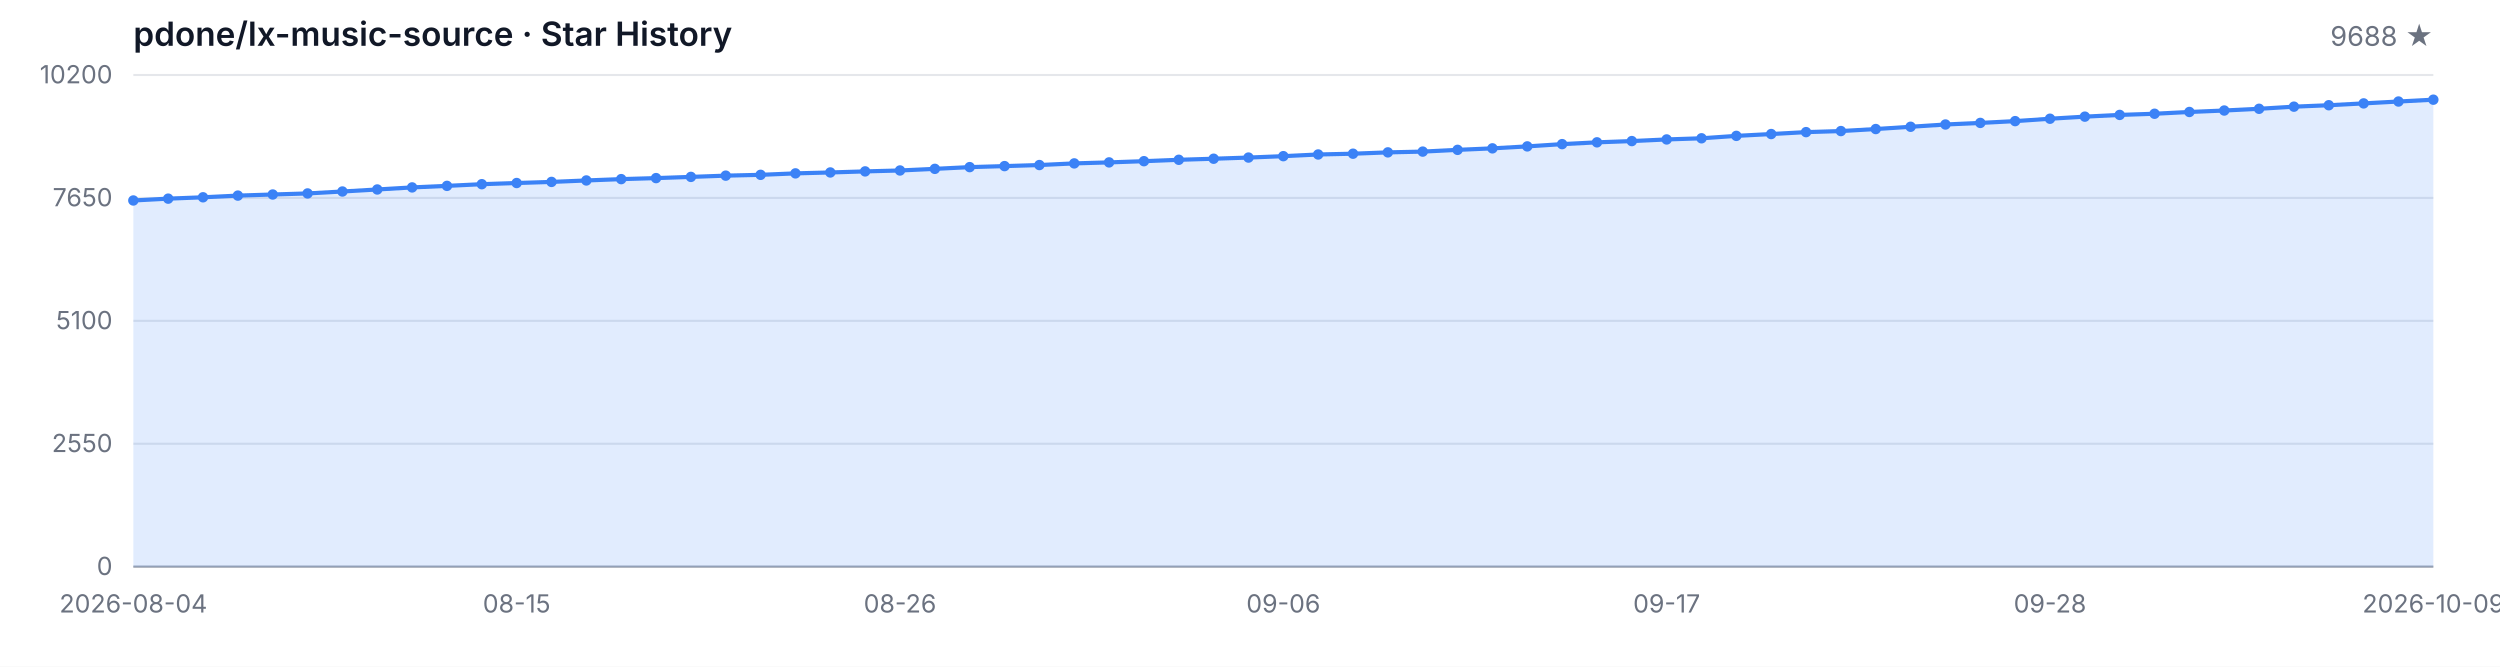
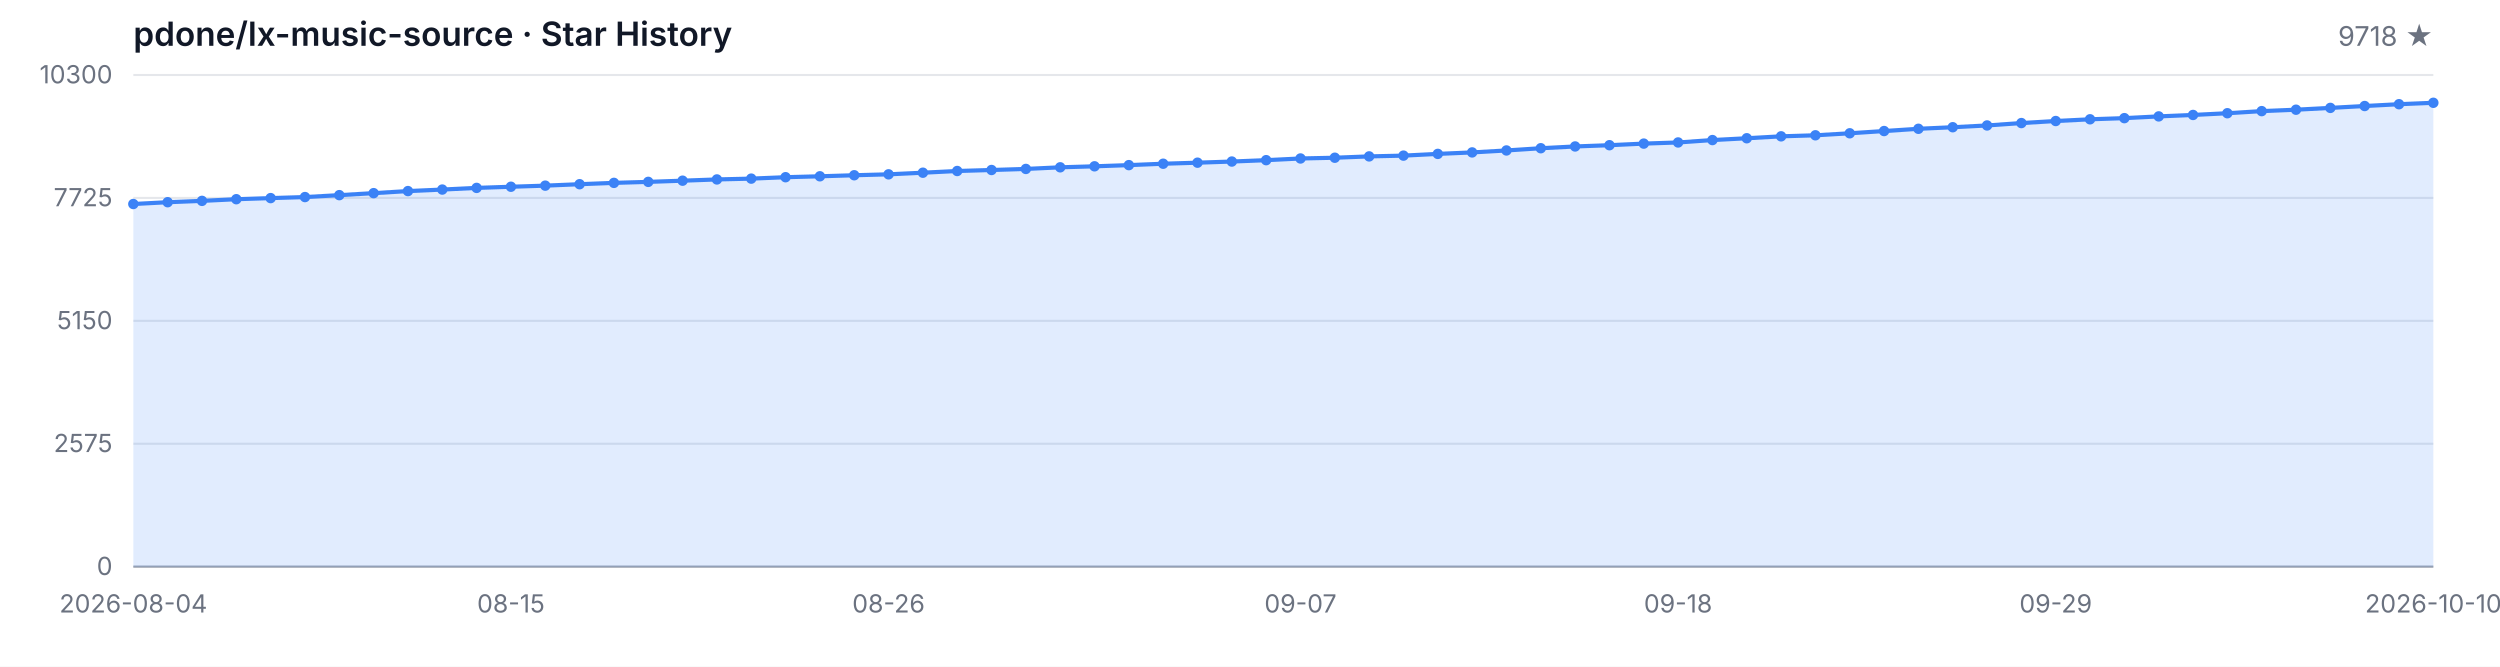
<svg xmlns="http://www.w3.org/2000/svg" width="1200" height="320" viewBox="0 0 1200 320" role="img" aria-label="Star History">
  <style>
  .bg { fill: #ffffff; }
  .grid { stroke: #e5e7eb; stroke-width: 1; }
  .axis { stroke: #9ca3af; stroke-width: 1; }
  .area { fill: rgba(59, 130, 246, 0.15); }
  .line { fill: none; stroke: #3b82f6; stroke-width: 2; stroke-linejoin: round; stroke-linecap: round; }
  .dot { fill: #3b82f6; }
  .tlabel { fill: #6b7280; font-family: -apple-system, BlinkMacSystemFont, 'Segoe UI', sans-serif; font-size: 12px; }
  .title { fill: #111827; font-family: -apple-system, BlinkMacSystemFont, 'Segoe UI', sans-serif; font-size: 16px; font-weight: 600; }
  .subtitle { fill: #6b7280; font-family: -apple-system, BlinkMacSystemFont, 'Segoe UI', sans-serif; font-size: 13px; }
  @media (prefers-color-scheme: dark) {
    .bg { fill: #0d1117; }
    .grid { stroke: #21262d; }
    .axis { stroke: #484f58; }
    .area { fill: rgba(58, 132, 255, 0.18); }
    .line { stroke: #58a6ff; }
    .dot { fill: #58a6ff; }
    .tlabel { fill: #8b949e; }
    .title { fill: #c9d1d9; }
    .subtitle { fill: #8b949e; }
  }
</style>
  <rect class="bg" width="1200" height="320" />
  <text class="title" x="64" y="22">pdone/lx-music-source · Star History</text>
-   <text class="subtitle" x="1168" y="22" text-anchor="end">9688 ★</text>
+   <text class="subtitle" x="1168" y="22" text-anchor="end">9718 ★</text>
  <line class="grid" x1="64" y1="272.00" x2="1168" y2="272.00" />
  <line class="grid" x1="64" y1="213.00" x2="1168" y2="213.00" />
  <line class="grid" x1="64" y1="154.00" x2="1168" y2="154.00" />
  <line class="grid" x1="64" y1="95.00" x2="1168" y2="95.00" />
  <line class="grid" x1="64" y1="36.00" x2="1168" y2="36.00" />
  <text class="tlabel" x="54" y="276.00" text-anchor="end">0</text>
-   <text class="tlabel" x="54" y="217.00" text-anchor="end">2550</text>
-   <text class="tlabel" x="54" y="158.00" text-anchor="end">5100</text>
-   <text class="tlabel" x="54" y="99.00" text-anchor="end">7650</text>
-   <text class="tlabel" x="54" y="40.00" text-anchor="end">10200</text>
+   <text class="tlabel" x="54" y="217.00" text-anchor="end">2575</text>
+   <text class="tlabel" x="54" y="158.00" text-anchor="end">5150</text>
+   <text class="tlabel" x="54" y="99.00" text-anchor="end">7725</text>
+   <text class="tlabel" x="54" y="40.00" text-anchor="end">10300</text>
  <line class="axis" x1="64" y1="272" x2="1168" y2="272" />
-   <path class="area" d="M 64.00 272.00 L 64.00 96.23 L 80.73 95.35 L 97.45 94.70 L 114.18 93.89 L 130.91 93.36 L 147.64 92.85 L 164.36 91.92 L 181.09 90.95 L 197.82 89.96 L 214.55 89.22 L 231.27 88.41 L 248.00 87.85 L 264.73 87.32 L 281.45 86.62 L 298.18 85.98 L 314.91 85.49 L 331.64 84.91 L 348.36 84.31 L 365.09 83.92 L 381.82 83.22 L 398.55 82.78 L 415.27 82.27 L 432.00 81.83 L 448.73 81.05 L 465.45 80.22 L 482.18 79.73 L 498.91 79.22 L 515.64 78.43 L 532.36 77.95 L 549.09 77.37 L 565.82 76.70 L 582.55 76.19 L 599.27 75.63 L 616.00 74.96 L 632.73 74.15 L 649.45 73.78 L 666.18 73.14 L 682.91 72.77 L 699.64 71.93 L 716.36 71.21 L 733.09 70.27 L 749.82 69.18 L 766.55 68.32 L 783.27 67.72 L 800.00 66.93 L 816.73 66.38 L 833.45 65.22 L 850.18 64.34 L 866.91 63.42 L 883.64 62.91 L 900.36 61.94 L 917.09 60.85 L 933.82 59.76 L 950.55 59.00 L 967.27 58.14 L 984.00 56.99 L 1000.73 55.99 L 1017.45 55.16 L 1034.18 54.60 L 1050.91 53.75 L 1067.64 53.05 L 1084.36 52.22 L 1101.09 51.20 L 1117.82 50.51 L 1134.55 49.63 L 1151.27 48.73 L 1168.00 47.85 L 1168.00 272.00 Z" />
-   <path class="line" d="M 64.00 96.23 L 80.73 95.35 L 97.45 94.70 L 114.18 93.89 L 130.91 93.36 L 147.64 92.85 L 164.36 91.92 L 181.09 90.95 L 197.82 89.96 L 214.55 89.22 L 231.27 88.41 L 248.00 87.85 L 264.73 87.32 L 281.45 86.62 L 298.18 85.98 L 314.91 85.49 L 331.64 84.91 L 348.36 84.31 L 365.09 83.92 L 381.82 83.22 L 398.55 82.78 L 415.27 82.27 L 432.00 81.83 L 448.73 81.05 L 465.45 80.22 L 482.18 79.73 L 498.91 79.22 L 515.64 78.43 L 532.36 77.95 L 549.09 77.37 L 565.82 76.70 L 582.55 76.19 L 599.27 75.63 L 616.00 74.96 L 632.73 74.15 L 649.45 73.78 L 666.18 73.14 L 682.91 72.77 L 699.64 71.93 L 716.36 71.21 L 733.09 70.27 L 749.82 69.18 L 766.55 68.32 L 783.27 67.72 L 800.00 66.93 L 816.73 66.38 L 833.45 65.22 L 850.18 64.34 L 866.91 63.42 L 883.64 62.91 L 900.36 61.94 L 917.09 60.85 L 933.82 59.76 L 950.55 59.00 L 967.27 58.14 L 984.00 56.99 L 1000.73 55.99 L 1017.45 55.16 L 1034.18 54.60 L 1050.91 53.75 L 1067.64 53.05 L 1084.36 52.22 L 1101.09 51.20 L 1117.82 50.51 L 1134.55 49.63 L 1151.27 48.73 L 1168.00 47.85" />
-   <circle class="dot" cx="64.00" cy="96.23" r="2.5" />
-   <circle class="dot" cx="80.73" cy="95.35" r="2.5" />
-   <circle class="dot" cx="97.45" cy="94.70" r="2.5" />
-   <circle class="dot" cx="114.18" cy="93.89" r="2.5" />
-   <circle class="dot" cx="130.91" cy="93.36" r="2.5" />
-   <circle class="dot" cx="147.64" cy="92.85" r="2.5" />
-   <circle class="dot" cx="164.36" cy="91.92" r="2.5" />
-   <circle class="dot" cx="181.09" cy="90.95" r="2.5" />
-   <circle class="dot" cx="197.82" cy="89.96" r="2.5" />
-   <circle class="dot" cx="214.55" cy="89.22" r="2.5" />
-   <circle class="dot" cx="231.27" cy="88.41" r="2.5" />
-   <circle class="dot" cx="248.00" cy="87.85" r="2.5" />
-   <circle class="dot" cx="264.73" cy="87.32" r="2.5" />
-   <circle class="dot" cx="281.45" cy="86.62" r="2.5" />
-   <circle class="dot" cx="298.18" cy="85.98" r="2.5" />
-   <circle class="dot" cx="314.91" cy="85.49" r="2.5" />
-   <circle class="dot" cx="331.64" cy="84.91" r="2.5" />
-   <circle class="dot" cx="348.36" cy="84.31" r="2.5" />
-   <circle class="dot" cx="365.09" cy="83.92" r="2.5" />
-   <circle class="dot" cx="381.82" cy="83.22" r="2.5" />
-   <circle class="dot" cx="398.55" cy="82.78" r="2.5" />
-   <circle class="dot" cx="415.27" cy="82.27" r="2.5" />
-   <circle class="dot" cx="432.00" cy="81.83" r="2.5" />
-   <circle class="dot" cx="448.73" cy="81.05" r="2.5" />
-   <circle class="dot" cx="465.45" cy="80.22" r="2.5" />
-   <circle class="dot" cx="482.18" cy="79.73" r="2.5" />
-   <circle class="dot" cx="498.91" cy="79.22" r="2.5" />
-   <circle class="dot" cx="515.64" cy="78.43" r="2.5" />
-   <circle class="dot" cx="532.36" cy="77.95" r="2.5" />
-   <circle class="dot" cx="549.09" cy="77.37" r="2.5" />
-   <circle class="dot" cx="565.82" cy="76.70" r="2.5" />
-   <circle class="dot" cx="582.55" cy="76.19" r="2.5" />
-   <circle class="dot" cx="599.27" cy="75.63" r="2.5" />
-   <circle class="dot" cx="616.00" cy="74.96" r="2.5" />
-   <circle class="dot" cx="632.73" cy="74.15" r="2.5" />
-   <circle class="dot" cx="649.45" cy="73.78" r="2.5" />
-   <circle class="dot" cx="666.18" cy="73.14" r="2.5" />
-   <circle class="dot" cx="682.91" cy="72.77" r="2.5" />
-   <circle class="dot" cx="699.64" cy="71.93" r="2.5" />
-   <circle class="dot" cx="716.36" cy="71.21" r="2.5" />
-   <circle class="dot" cx="733.09" cy="70.27" r="2.5" />
-   <circle class="dot" cx="749.82" cy="69.18" r="2.5" />
-   <circle class="dot" cx="766.55" cy="68.32" r="2.5" />
-   <circle class="dot" cx="783.27" cy="67.72" r="2.5" />
-   <circle class="dot" cx="800.00" cy="66.93" r="2.5" />
-   <circle class="dot" cx="816.73" cy="66.38" r="2.5" />
-   <circle class="dot" cx="833.45" cy="65.22" r="2.5" />
-   <circle class="dot" cx="850.18" cy="64.34" r="2.5" />
-   <circle class="dot" cx="866.91" cy="63.42" r="2.5" />
-   <circle class="dot" cx="883.64" cy="62.91" r="2.5" />
-   <circle class="dot" cx="900.36" cy="61.94" r="2.5" />
-   <circle class="dot" cx="917.09" cy="60.85" r="2.5" />
-   <circle class="dot" cx="933.82" cy="59.76" r="2.5" />
-   <circle class="dot" cx="950.55" cy="59.00" r="2.5" />
-   <circle class="dot" cx="967.27" cy="58.14" r="2.5" />
-   <circle class="dot" cx="984.00" cy="56.99" r="2.5" />
-   <circle class="dot" cx="1000.73" cy="55.99" r="2.5" />
-   <circle class="dot" cx="1017.45" cy="55.16" r="2.5" />
-   <circle class="dot" cx="1034.18" cy="54.60" r="2.5" />
-   <circle class="dot" cx="1050.91" cy="53.75" r="2.5" />
-   <circle class="dot" cx="1067.64" cy="53.05" r="2.5" />
-   <circle class="dot" cx="1084.36" cy="52.22" r="2.5" />
-   <circle class="dot" cx="1101.09" cy="51.20" r="2.5" />
-   <circle class="dot" cx="1117.82" cy="50.51" r="2.5" />
-   <circle class="dot" cx="1134.55" cy="49.63" r="2.5" />
-   <circle class="dot" cx="1151.27" cy="48.73" r="2.5" />
-   <circle class="dot" cx="1168.00" cy="47.85" r="2.5" />
+   <path class="area" d="M 64.00 272.00 L 64.00 97.93 L 80.48 97.06 L 96.96 96.42 L 113.43 95.62 L 129.91 95.09 L 146.39 94.59 L 162.87 93.67 L 179.34 92.71 L 195.82 91.72 L 212.30 90.99 L 228.78 90.19 L 245.25 89.64 L 261.73 89.11 L 278.21 88.42 L 294.69 87.78 L 311.16 87.30 L 327.64 86.73 L 344.12 86.13 L 360.60 85.74 L 377.07 85.06 L 393.55 84.62 L 410.03 84.12 L 426.51 83.68 L 442.99 82.90 L 459.46 82.08 L 475.94 81.60 L 492.42 81.09 L 508.90 80.31 L 525.37 79.83 L 541.85 79.26 L 558.33 78.59 L 574.81 78.09 L 591.28 77.54 L 607.76 76.88 L 624.24 76.07 L 640.72 75.71 L 657.19 75.07 L 673.67 74.70 L 690.15 73.87 L 706.63 73.16 L 723.10 72.22 L 739.58 71.15 L 756.06 70.30 L 772.54 69.70 L 789.01 68.93 L 805.49 68.38 L 821.97 67.23 L 838.45 66.36 L 854.93 65.44 L 871.40 64.94 L 887.88 63.98 L 904.36 62.90 L 920.84 61.82 L 937.31 61.07 L 953.79 60.22 L 970.27 59.07 L 986.75 58.09 L 1003.22 57.26 L 1019.70 56.71 L 1036.18 55.87 L 1052.66 55.18 L 1069.13 54.35 L 1085.61 53.34 L 1102.09 52.66 L 1118.57 51.79 L 1135.04 50.89 L 1151.52 50.02 L 1168.00 49.34 L 1168.00 272.00 Z" />
+   <path class="line" d="M 64.00 97.93 L 80.48 97.06 L 96.96 96.42 L 113.43 95.62 L 129.91 95.09 L 146.39 94.59 L 162.87 93.67 L 179.34 92.71 L 195.82 91.72 L 212.30 90.99 L 228.78 90.19 L 245.25 89.64 L 261.73 89.11 L 278.21 88.42 L 294.69 87.78 L 311.16 87.30 L 327.64 86.73 L 344.12 86.13 L 360.60 85.74 L 377.07 85.06 L 393.55 84.62 L 410.03 84.12 L 426.51 83.68 L 442.99 82.90 L 459.46 82.08 L 475.94 81.60 L 492.42 81.09 L 508.90 80.31 L 525.37 79.83 L 541.85 79.26 L 558.33 78.59 L 574.81 78.09 L 591.28 77.54 L 607.76 76.88 L 624.24 76.07 L 640.72 75.71 L 657.19 75.07 L 673.67 74.70 L 690.15 73.87 L 706.63 73.16 L 723.10 72.22 L 739.58 71.15 L 756.06 70.30 L 772.54 69.70 L 789.01 68.93 L 805.49 68.38 L 821.97 67.23 L 838.45 66.36 L 854.93 65.44 L 871.40 64.94 L 887.88 63.98 L 904.36 62.90 L 920.84 61.82 L 937.31 61.07 L 953.79 60.22 L 970.27 59.07 L 986.75 58.09 L 1003.22 57.26 L 1019.70 56.71 L 1036.18 55.87 L 1052.66 55.18 L 1069.13 54.35 L 1085.61 53.34 L 1102.09 52.66 L 1118.57 51.79 L 1135.04 50.89 L 1151.52 50.02 L 1168.00 49.34" />
+   <circle class="dot" cx="64.00" cy="97.93" r="2.5" />
+   <circle class="dot" cx="80.48" cy="97.06" r="2.5" />
+   <circle class="dot" cx="96.96" cy="96.42" r="2.5" />
+   <circle class="dot" cx="113.43" cy="95.62" r="2.5" />
+   <circle class="dot" cx="129.91" cy="95.09" r="2.5" />
+   <circle class="dot" cx="146.39" cy="94.59" r="2.5" />
+   <circle class="dot" cx="162.87" cy="93.67" r="2.5" />
+   <circle class="dot" cx="179.34" cy="92.71" r="2.5" />
+   <circle class="dot" cx="195.82" cy="91.72" r="2.5" />
+   <circle class="dot" cx="212.30" cy="90.99" r="2.5" />
+   <circle class="dot" cx="228.78" cy="90.19" r="2.5" />
+   <circle class="dot" cx="245.25" cy="89.64" r="2.5" />
+   <circle class="dot" cx="261.73" cy="89.11" r="2.5" />
+   <circle class="dot" cx="278.21" cy="88.42" r="2.5" />
+   <circle class="dot" cx="294.69" cy="87.78" r="2.5" />
+   <circle class="dot" cx="311.16" cy="87.30" r="2.5" />
+   <circle class="dot" cx="327.64" cy="86.73" r="2.5" />
+   <circle class="dot" cx="344.12" cy="86.13" r="2.5" />
+   <circle class="dot" cx="360.60" cy="85.74" r="2.5" />
+   <circle class="dot" cx="377.07" cy="85.06" r="2.5" />
+   <circle class="dot" cx="393.55" cy="84.62" r="2.5" />
+   <circle class="dot" cx="410.03" cy="84.12" r="2.5" />
+   <circle class="dot" cx="426.51" cy="83.68" r="2.5" />
+   <circle class="dot" cx="442.99" cy="82.90" r="2.5" />
+   <circle class="dot" cx="459.46" cy="82.08" r="2.5" />
+   <circle class="dot" cx="475.94" cy="81.60" r="2.5" />
+   <circle class="dot" cx="492.42" cy="81.09" r="2.5" />
+   <circle class="dot" cx="508.90" cy="80.31" r="2.5" />
+   <circle class="dot" cx="525.37" cy="79.83" r="2.5" />
+   <circle class="dot" cx="541.85" cy="79.26" r="2.5" />
+   <circle class="dot" cx="558.33" cy="78.59" r="2.5" />
+   <circle class="dot" cx="574.81" cy="78.09" r="2.5" />
+   <circle class="dot" cx="591.28" cy="77.54" r="2.5" />
+   <circle class="dot" cx="607.76" cy="76.88" r="2.5" />
+   <circle class="dot" cx="624.24" cy="76.07" r="2.5" />
+   <circle class="dot" cx="640.72" cy="75.71" r="2.5" />
+   <circle class="dot" cx="657.19" cy="75.07" r="2.5" />
+   <circle class="dot" cx="673.67" cy="74.70" r="2.5" />
+   <circle class="dot" cx="690.15" cy="73.87" r="2.5" />
+   <circle class="dot" cx="706.63" cy="73.16" r="2.5" />
+   <circle class="dot" cx="723.10" cy="72.22" r="2.5" />
+   <circle class="dot" cx="739.58" cy="71.15" r="2.5" />
+   <circle class="dot" cx="756.06" cy="70.30" r="2.5" />
+   <circle class="dot" cx="772.54" cy="69.70" r="2.5" />
+   <circle class="dot" cx="789.01" cy="68.93" r="2.5" />
+   <circle class="dot" cx="805.49" cy="68.38" r="2.5" />
+   <circle class="dot" cx="821.97" cy="67.23" r="2.5" />
+   <circle class="dot" cx="838.45" cy="66.36" r="2.5" />
+   <circle class="dot" cx="854.93" cy="65.44" r="2.5" />
+   <circle class="dot" cx="871.40" cy="64.94" r="2.5" />
+   <circle class="dot" cx="887.88" cy="63.98" r="2.5" />
+   <circle class="dot" cx="904.36" cy="62.90" r="2.5" />
+   <circle class="dot" cx="920.84" cy="61.82" r="2.5" />
+   <circle class="dot" cx="937.31" cy="61.07" r="2.5" />
+   <circle class="dot" cx="953.79" cy="60.22" r="2.5" />
+   <circle class="dot" cx="970.27" cy="59.07" r="2.5" />
+   <circle class="dot" cx="986.75" cy="58.09" r="2.5" />
+   <circle class="dot" cx="1003.22" cy="57.26" r="2.5" />
+   <circle class="dot" cx="1019.70" cy="56.71" r="2.5" />
+   <circle class="dot" cx="1036.18" cy="55.87" r="2.5" />
+   <circle class="dot" cx="1052.66" cy="55.18" r="2.5" />
+   <circle class="dot" cx="1069.13" cy="54.35" r="2.5" />
+   <circle class="dot" cx="1085.61" cy="53.34" r="2.5" />
+   <circle class="dot" cx="1102.09" cy="52.66" r="2.5" />
+   <circle class="dot" cx="1118.57" cy="51.79" r="2.5" />
+   <circle class="dot" cx="1135.04" cy="50.89" r="2.5" />
+   <circle class="dot" cx="1151.52" cy="50.02" r="2.5" />
+   <circle class="dot" cx="1168.00" cy="49.34" r="2.5" />
  <text class="tlabel" x="64.00" y="294" text-anchor="middle">2026-08-04</text>
-   <text class="tlabel" x="248.00" y="294" text-anchor="middle">08-15</text>
-   <text class="tlabel" x="432.00" y="294" text-anchor="middle">08-26</text>
-   <text class="tlabel" x="616.00" y="294" text-anchor="middle">09-06</text>
-   <text class="tlabel" x="800.00" y="294" text-anchor="middle">09-17</text>
-   <text class="tlabel" x="984.00" y="294" text-anchor="middle">09-28</text>
-   <text class="tlabel" x="1168.00" y="294" text-anchor="middle">2026-10-09</text>
+   <text class="tlabel" x="245.25" y="294" text-anchor="middle">08-15</text>
+   <text class="tlabel" x="426.51" y="294" text-anchor="middle">08-26</text>
+   <text class="tlabel" x="624.24" y="294" text-anchor="middle">09-07</text>
+   <text class="tlabel" x="805.49" y="294" text-anchor="middle">09-18</text>
+   <text class="tlabel" x="986.75" y="294" text-anchor="middle">09-29</text>
+   <text class="tlabel" x="1168.00" y="294" text-anchor="middle">2026-10-10</text>
</svg>
